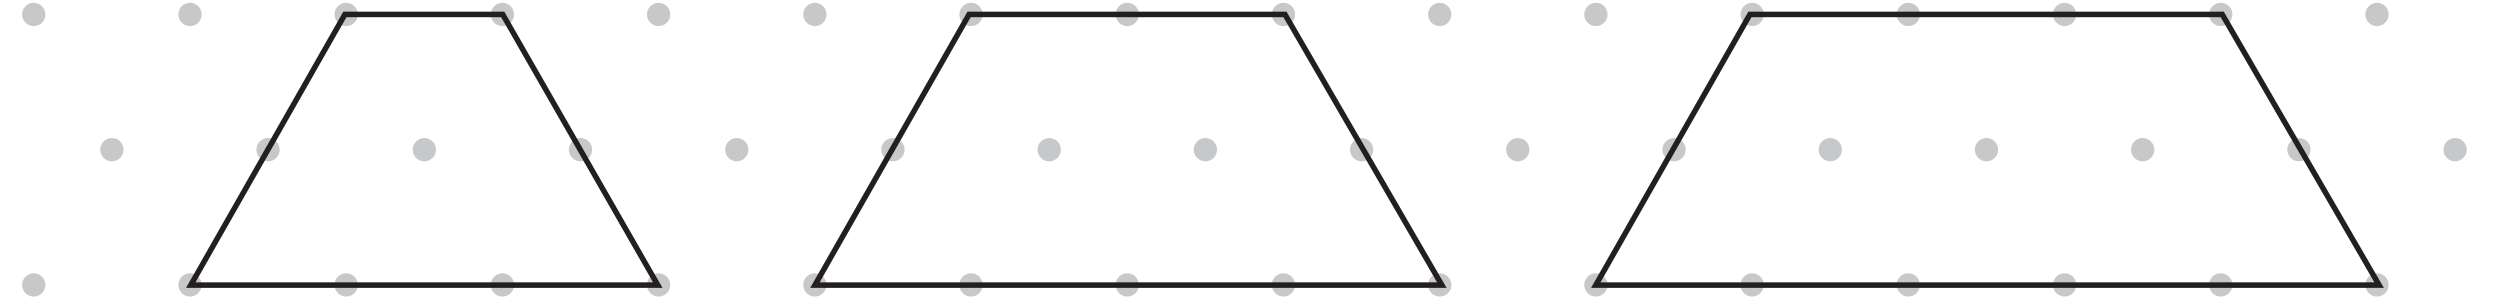
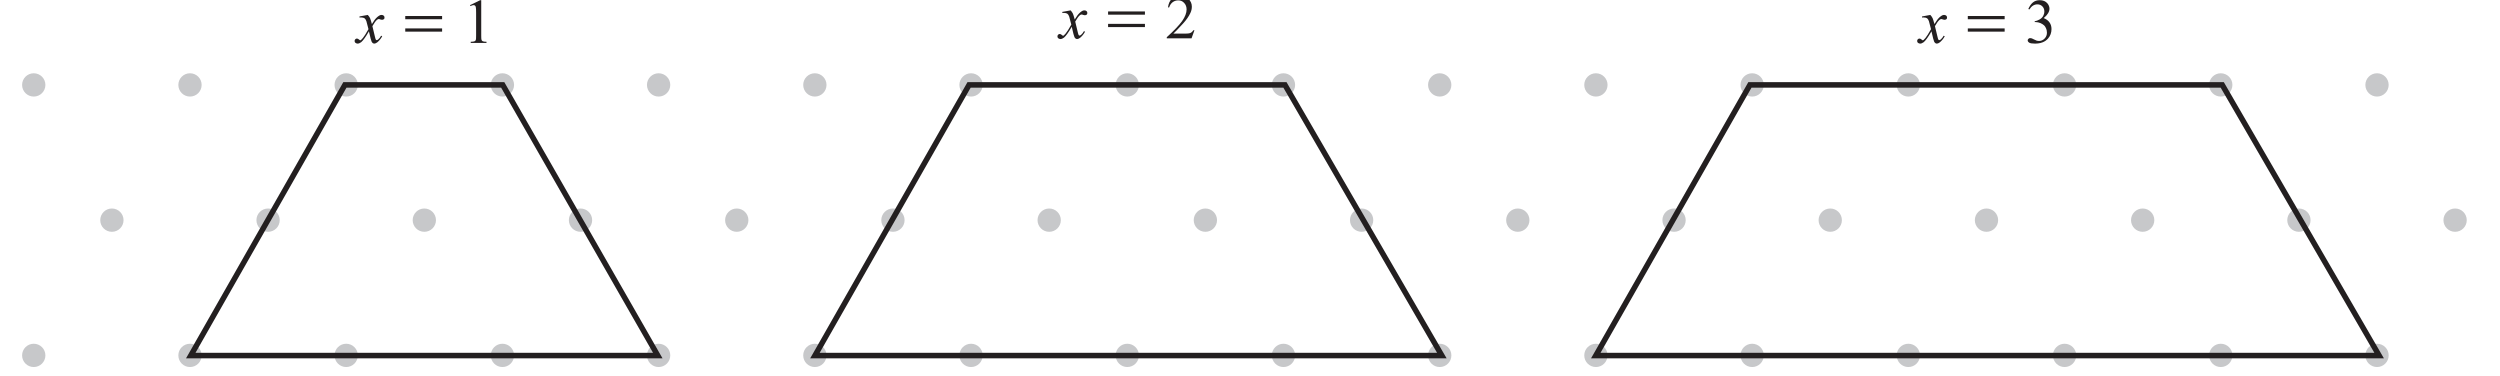
- <svg xmlns="http://www.w3.org/2000/svg" data-id="0607_2022ON_51_q02_diagram1" data-width-mm="160.2" data-height-mm="19.54" data-measure="false" data-source="0607/51 ON 2022 p4" version="1.1" width="454.1" height="55.4" viewBox="0 0 454.1 55.4">
+ <svg xmlns="http://www.w3.org/2000/svg" xmlns:xlink="http://www.w3.org/1999/xlink" data-id="0607_2022ON_51_q02_diagram1" data-width-mm="160.2" data-height-mm="24.06" data-measure="false" data-source="0607/51 ON 2022 p4" version="1.1" width="454.1" height="68.2" viewBox="0 0 454.1 68.2">
  <defs>
    <clipPath id="clip_1">
-       <path transform="matrix(1,0,0,-1,-71.599,708.089)" d="M71.6 652.69H525.7V708.09H71.6Z" />
+       <path transform="matrix(1,0,0,-1,-71.599,720.889)" d="M71.6 652.69H525.7V720.89H71.6Z" />
    </clipPath>
    <clipPath id="clip_2">
-       <path transform="matrix(1,0,0,-1,-71.599,708.089)" d="M0 0H595.276V841.89H0Z" />
+       <path transform="matrix(1,0,0,-1,-71.599,720.889)" d="M0 0H595.276V841.89H0Z" />
    </clipPath>
    <clipPath id="clip_3">
-       <path transform="matrix(1,0,0,-1,-71.599,708.089)" d="M0 0H595.276V841.89H0Z" />
+       <path transform="matrix(1,0,0,-1,-71.599,720.889)" d="M0 0H595.276V841.89H0Z" />
    </clipPath>
    <clipPath id="clip_4">
-       <path transform="matrix(1,0,0,-1,-71.599,708.089)" d="M75.614 653.303H519.661V727.987H75.614Z" />
+       <path transform="matrix(1,0,0,-1,-71.599,720.889)" d="M75.614 653.303H519.661V727.987H75.614Z" />
    </clipPath>
-     <clipPath id="clip_5">
-       <path transform="matrix(1,0,0,-1,-71.599,708.089)" d="M96.896 509.514H498.38V612.002H96.896Z" />
+     <path id="font_5_91" d="M.173 .442C.189 .425 .201 .408 .209 .391 .215 .379 .224 .348 .238 .298L.281 .363C.292 .378 .306 .393 .322 .408 .339 .422 .353 .432 .365 .437 .373 .440 .382 .442 .391 .442 .405 .442 .416 .438 .425 .430 .433 .423 .437 .414 .437 .403 .437 .390 .435 .382 .430 .377 .421 .369 .410 .365 .398 .365 .392 .365 .384 .366 .376 .369 .361 .375 .351 .377 .346 .377 .338 .377 .329 .373 .318 .364 .298 .347 .274 .314 .246 .265L.286 .098C.292 .072 .297 .056 .301 .051 .305 .046 .310 .044 .314 .044 .321 .044 .329 .048 .338 .055 .356 .070 .371 .090 .384 .114L.401 .105C.380 .066 .354 .035 .323 .009 .305-.004 .290-.011 .277-.011 .259-.011 .245-.001 .234 .019 .227 .031 .213 .086 .191 .183 .141 .095 .100 .038 .069 .012 .049-.003 .030-.011 .012-.011-.000-.011-.012-.006-.023 .002-.031 .009-.035 .019-.035 .031-.035 .042-.031 .051-.024 .058-.017 .065-.008 .069 .001 .069 .012 .069 .023 .064 .035 .053 .043 .045 .050 .041 .054 .041 .058 .041 .063 .044 .069 .049 .085 .062 .105 .088 .132 .129 .158 .170 .175 .199 .184 .217 .163 .297 .152 .339 .151 .343 .143 .365 .134 .380 .122 .389 .110 .397 .092 .402 .068 .402 .061 .402 .052 .402 .042 .401V.418L.173 .442Z" />
+     <path id="font_6_20" d="M.117 .597 .278 .675H.294V.117C.294 .080 .295 .056 .299 .047 .302 .038 .308 .031 .318 .026 .328 .021 .347 .019 .377 .018V0H.128V.018C.160 .019 .180 .021 .189 .026 .198 .031 .204 .037 .208 .045 .212 .053 .213 .077 .213 .117V.474C.213 .522 .212 .553 .208 .566 .206 .577 .202 .584 .196 .589 .190 .594 .183 .597 .174 .597 .162 .597 .145 .592 .124 .582L.117 .597Z" />
+     <path id="font_7_1" d="M.630 .178V.229H.048V.178H.630M.630 .374V.425H.048V.374H.630Z" />
+     <path id="font_6_21" d="M.458 .128 .412 0H.021V.018C.136 .123 .217 .208 .264 .274 .311 .341 .334 .402 .334 .457 .334 .498 .321 .533 .295 .560 .270 .587 .239 .600 .203 .600 .171 .600 .141 .591 .115 .572 .090 .553 .070 .525 .058 .489H.040C.048 .549 .069 .595 .103 .627 .136 .659 .179 .675 .229 .675 .283 .675 .328 .658 .364 .624 .399 .589 .417 .548 .417 .501 .417 .468 .410 .434 .394 .401 .370 .348 .331 .292 .277 .233 .196 .145 .145 .092 .125 .075H.298C.333 .075 .358 .076 .372 .079 .386 .081 .399 .086 .410 .094 .422 .102 .431 .114 .440 .128H.458Z" />
+     <path id="font_6_22" d="M.050 .536C.069 .580 .093 .615 .122 .639 .151 .663 .187 .675 .229 .675 .283 .675 .323 .658 .352 .624 .373 .598 .384 .570 .384 .541 .384 .493 .354 .443 .293 .392 .334 .376 .364 .353 .385 .323 .406 .294 .416 .259 .416 .219 .416 .161 .398 .112 .362 .070 .314 .015 .245-.011 .155-.011 .111-.011 .080-.006 .064 .004 .048 .015 .040 .027 .040 .040 .040 .049 .044 .058 .052 .065 .059 .072 .068 .076 .079 .076 .087 .076 .096 .074 .104 .072 .110 .070 .122 .064 .142 .054 .161 .044 .175 .038 .182 .036 .194 .033 .207 .031 .221 .031 .254 .031 .283 .044 .307 .069 .332 .095 .344 .125 .344 .161 .344 .186 .339 .211 .327 .236 .319 .254 .309 .268 .299 .277 .285 .290 .266 .302 .242 .313 .217 .323 .192 .329 .167 .329H.151V.343C.177 .346 .203 .356 .229 .371 .255 .386 .273 .405 .285 .426 .297 .448 .303 .471 .303 .497 .303 .530 .292 .557 .271 .578 .250 .599 .224 .609 .193 .609 .142 .609 .100 .582 .066 .528L.050 .536Z" />
+     <clipPath id="clip_8">
+       <path transform="matrix(1,0,0,-1,-71.599,720.889)" d="M96.896 509.514H498.38V612.002H96.896Z" />
    </clipPath>
  </defs>
  <g clip-path="url(#clip_1)">
    <g clip-path="url(#clip_2)">
      <g clip-path="url(#clip_3)" />
      <g clip-path="url(#clip_4)">
-         <path transform="matrix(1,0,0,-1,443.829,27.189)" d="M0 0C0-1.169 .948-2.116 2.116-2.116 3.285-2.116 4.232-1.169 4.232 0 4.232 1.169 3.285 2.116 2.116 2.116 .948 2.116 0 1.169 0 0" fill="#c7c8ca" />
-         <path transform="matrix(1,0,0,-1,415.460,27.189)" d="M0 0C0-1.169 .948-2.116 2.116-2.116 3.285-2.116 4.232-1.169 4.232 0 4.232 1.169 3.285 2.116 2.116 2.116 .948 2.116 0 1.169 0 0" fill="#c7c8ca" />
-         <path transform="matrix(1,0,0,-1,429.645,2.625)" d="M0 0C0-1.168 .948-2.116 2.116-2.116 3.285-2.116 4.232-1.168 4.232 0 4.232 1.169 3.285 2.116 2.116 2.116 .948 2.116 0 1.169 0 0" fill="#c7c8ca" />
-         <path transform="matrix(1,0,0,-1,429.646,51.753)" d="M0 0C0-1.169 .948-2.116 2.116-2.116 3.285-2.116 4.232-1.169 4.232 0 4.232 1.169 3.285 2.116 2.116 2.116 .948 2.116 0 1.169 0 0" fill="#c7c8ca" />
-         <path transform="matrix(1,0,0,-1,387.079,27.189)" d="M0 0C0-1.169 .947-2.116 2.116-2.116 3.285-2.116 4.232-1.169 4.232 0 4.232 1.169 3.285 2.116 2.116 2.116 .947 2.116 0 1.169 0 0" fill="#c7c8ca" />
-         <path transform="matrix(1,0,0,-1,401.264,2.625)" d="M0 0C0-1.169 .948-2.116 2.116-2.116 3.285-2.116 4.232-1.169 4.232 0 4.232 1.169 3.285 2.116 2.116 2.116 .948 2.116 0 1.169 0 0" fill="#c7c8ca" />
-         <path transform="matrix(1,0,0,-1,401.266,51.753)" d="M0 0C0-1.169 .947-2.116 2.116-2.116 3.284-2.116 4.232-1.169 4.232 0 4.232 1.169 3.284 2.116 2.116 2.116 .947 2.116 0 1.169 0 0" fill="#c7c8ca" />
-         <path transform="matrix(1,0,0,-1,358.710,27.189)" d="M0 0C0-1.169 .947-2.116 2.116-2.116 3.285-2.116 4.232-1.169 4.232 0 4.232 1.169 3.285 2.116 2.116 2.116 .947 2.116 0 1.169 0 0" fill="#c7c8ca" />
-         <path transform="matrix(1,0,0,-1,372.895,2.625)" d="M0 0C0-1.168 .948-2.116 2.116-2.116 3.285-2.116 4.232-1.168 4.232 0 4.232 1.169 3.285 2.116 2.116 2.116 .948 2.116 0 1.169 0 0" fill="#c7c8ca" />
-         <path transform="matrix(1,0,0,-1,372.896,51.753)" d="M0 0C0-1.169 .947-2.116 2.116-2.116 3.285-2.116 4.232-1.169 4.232 0 4.232 1.169 3.285 2.116 2.116 2.116 .947 2.116 0 1.169 0 0" fill="#c7c8ca" />
-         <path transform="matrix(1,0,0,-1,330.329,27.189)" d="M0 0C0-1.169 .947-2.116 2.116-2.116 3.285-2.116 4.232-1.169 4.232 0 4.232 1.169 3.285 2.116 2.116 2.116 .947 2.116 0 1.169 0 0" fill="#c7c8ca" />
-         <path transform="matrix(1,0,0,-1,344.514,2.625)" d="M0 0C0-1.169 .947-2.116 2.116-2.116 3.285-2.116 4.232-1.169 4.232 0 4.232 1.169 3.285 2.116 2.116 2.116 .947 2.116 0 1.169 0 0" fill="#c7c8ca" />
-         <path transform="matrix(1,0,0,-1,344.515,51.753)" d="M0 0C0-1.169 .947-2.116 2.116-2.116 3.285-2.116 4.232-1.169 4.232 0 4.232 1.169 3.285 2.116 2.116 2.116 .947 2.116 0 1.169 0 0" fill="#c7c8ca" />
-         <path transform="matrix(1,0,0,-1,301.960,27.189)" d="M0 0C0-1.169 .947-2.116 2.116-2.116 3.285-2.116 4.232-1.169 4.232 0 4.232 1.169 3.285 2.116 2.116 2.116 .947 2.116 0 1.169 0 0" fill="#c7c8ca" />
-         <path transform="matrix(1,0,0,-1,316.145,2.625)" d="M0 0C0-1.168 .947-2.116 2.116-2.116 3.285-2.116 4.232-1.168 4.232 0 4.232 1.169 3.285 2.116 2.116 2.116 .947 2.116 0 1.169 0 0" fill="#c7c8ca" />
-         <path transform="matrix(1,0,0,-1,316.146,51.753)" d="M0 0C0-1.169 .947-2.116 2.116-2.116 3.285-2.116 4.232-1.169 4.232 0 4.232 1.169 3.285 2.116 2.116 2.116 .947 2.116 0 1.169 0 0" fill="#c7c8ca" />
-         <path transform="matrix(1,0,0,-1,273.578,27.189)" d="M0 0C0-1.169 .948-2.116 2.116-2.116 3.285-2.116 4.232-1.169 4.232 0 4.232 1.169 3.285 2.116 2.116 2.116 .948 2.116 0 1.169 0 0" fill="#c7c8ca" />
-         <path transform="matrix(1,0,0,-1,287.764,2.625)" d="M0 0C0-1.169 .947-2.116 2.116-2.116 3.285-2.116 4.232-1.169 4.232 0 4.232 1.169 3.285 2.116 2.116 2.116 .947 2.116 0 1.169 0 0" fill="#c7c8ca" />
-         <path transform="matrix(1,0,0,-1,287.765,51.753)" d="M0 0C0-1.169 .947-2.116 2.116-2.116 3.285-2.116 4.232-1.169 4.232 0 4.232 1.169 3.285 2.116 2.116 2.116 .947 2.116 0 1.169 0 0" fill="#c7c8ca" />
-         <path transform="matrix(1,0,0,-1,245.209,27.189)" d="M0 0C0-1.169 .947-2.116 2.116-2.116 3.285-2.116 4.232-1.169 4.232 0 4.232 1.169 3.285 2.116 2.116 2.116 .947 2.116 0 1.169 0 0" fill="#c7c8ca" />
-         <path transform="matrix(1,0,0,-1,259.395,2.625)" d="M0 0C0-1.168 .948-2.116 2.116-2.116 3.285-2.116 4.232-1.168 4.232 0 4.232 1.169 3.285 2.116 2.116 2.116 .948 2.116 0 1.169 0 0" fill="#c7c8ca" />
-         <path transform="matrix(1,0,0,-1,259.396,51.753)" d="M0 0C0-1.169 .948-2.116 2.116-2.116 3.285-2.116 4.232-1.169 4.232 0 4.232 1.169 3.285 2.116 2.116 2.116 .948 2.116 0 1.169 0 0" fill="#c7c8ca" />
-         <path transform="matrix(1,0,0,-1,216.828,27.189)" d="M0 0C0-1.169 .947-2.116 2.116-2.116 3.285-2.116 4.232-1.169 4.232 0 4.232 1.169 3.285 2.116 2.116 2.116 .947 2.116 0 1.169 0 0" fill="#c7c8ca" />
-         <path transform="matrix(1,0,0,-1,231.014,2.625)" d="M0 0C0-1.169 .947-2.116 2.116-2.116 3.284-2.116 4.232-1.169 4.232 0 4.232 1.169 3.284 2.116 2.116 2.116 .947 2.116 0 1.169 0 0" fill="#c7c8ca" />
-         <path transform="matrix(1,0,0,-1,231.015,51.753)" d="M0 0C0-1.169 .947-2.116 2.116-2.116 3.285-2.116 4.232-1.169 4.232 0 4.232 1.169 3.285 2.116 2.116 2.116 .947 2.116 0 1.169 0 0" fill="#c7c8ca" />
-         <path transform="matrix(1,0,0,-1,188.459,27.189)" d="M0 0C0-1.169 .947-2.116 2.116-2.116 3.285-2.116 4.232-1.169 4.232 0 4.232 1.169 3.285 2.116 2.116 2.116 .947 2.116 0 1.169 0 0" fill="#c7c8ca" />
-         <path transform="matrix(1,0,0,-1,202.645,2.625)" d="M0 0C0-1.168 .947-2.116 2.116-2.116 3.285-2.116 4.232-1.168 4.232 0 4.232 1.169 3.285 2.116 2.116 2.116 .947 2.116 0 1.169 0 0" fill="#c7c8ca" />
-         <path transform="matrix(1,0,0,-1,202.646,51.753)" d="M0 0C0-1.169 .947-2.116 2.116-2.116 3.285-2.116 4.232-1.169 4.232 0 4.232 1.169 3.285 2.116 2.116 2.116 .947 2.116 0 1.169 0 0" fill="#c7c8ca" />
-         <path transform="matrix(1,0,0,-1,160.078,27.189)" d="M0 0C0-1.169 .947-2.116 2.116-2.116 3.285-2.116 4.232-1.169 4.232 0 4.232 1.169 3.285 2.116 2.116 2.116 .947 2.116 0 1.169 0 0" fill="#c7c8ca" />
-         <path transform="matrix(1,0,0,-1,174.264,2.625)" d="M0 0C0-1.169 .947-2.116 2.116-2.116 3.285-2.116 4.232-1.169 4.232 0 4.232 1.169 3.285 2.116 2.116 2.116 .947 2.116 0 1.169 0 0" fill="#c7c8ca" />
-         <path transform="matrix(1,0,0,-1,174.265,51.753)" d="M0 0C0-1.169 .947-2.116 2.116-2.116 3.285-2.116 4.232-1.169 4.232 0 4.232 1.169 3.285 2.116 2.116 2.116 .947 2.116 0 1.169 0 0" fill="#c7c8ca" />
-         <path transform="matrix(1,0,0,-1,131.709,27.189)" d="M0 0C0-1.169 .948-2.116 2.116-2.116 3.285-2.116 4.232-1.169 4.232 0 4.232 1.169 3.285 2.116 2.116 2.116 .948 2.116 0 1.169 0 0" fill="#c7c8ca" />
-         <path transform="matrix(1,0,0,-1,145.895,2.625)" d="M0 0C0-1.168 .947-2.116 2.116-2.116 3.285-2.116 4.232-1.168 4.232 0 4.232 1.169 3.285 2.116 2.116 2.116 .947 2.116 0 1.169 0 0" fill="#c7c8ca" />
-         <path transform="matrix(1,0,0,-1,145.895,51.753)" d="M0 0C0-1.169 .948-2.116 2.116-2.116 3.285-2.116 4.232-1.169 4.232 0 4.232 1.169 3.285 2.116 2.116 2.116 .948 2.116 0 1.169 0 0" fill="#c7c8ca" />
-         <path transform="matrix(1,0,0,-1,103.328,27.189)" d="M0 0C0-1.169 .948-2.116 2.116-2.116 3.285-2.116 4.232-1.169 4.232 0 4.232 1.169 3.285 2.116 2.116 2.116 .948 2.116 0 1.169 0 0" fill="#c7c8ca" />
-         <path transform="matrix(1,0,0,-1,117.514,2.625)" d="M0 0C0-1.169 .947-2.116 2.116-2.116 3.285-2.116 4.232-1.169 4.232 0 4.232 1.169 3.285 2.116 2.116 2.116 .947 2.116 0 1.169 0 0" fill="#c7c8ca" />
-         <path transform="matrix(1,0,0,-1,117.515,51.753)" d="M0 0C0-1.169 .947-2.116 2.116-2.116 3.284-2.116 4.232-1.169 4.232 0 4.232 1.169 3.284 2.116 2.116 2.116 .947 2.116 0 1.169 0 0" fill="#c7c8ca" />
-         <path transform="matrix(1,0,0,-1,74.959,27.189)" d="M0 0C0-1.169 .946-2.116 2.116-2.116 3.284-2.116 4.231-1.169 4.231 0 4.231 1.169 3.284 2.116 2.116 2.116 .946 2.116 0 1.169 0 0" fill="#c7c8ca" />
-         <path transform="matrix(1,0,0,-1,89.145,2.625)" d="M0 0C0-1.168 .947-2.116 2.115-2.116 3.284-2.116 4.231-1.168 4.231 0 4.231 1.169 3.284 2.116 2.115 2.116 .947 2.116 0 1.169 0 0" fill="#c7c8ca" />
-         <path transform="matrix(1,0,0,-1,89.146,51.753)" d="M0 0C0-1.169 .947-2.116 2.116-2.116 3.284-2.116 4.231-1.169 4.231 0 4.231 1.169 3.284 2.116 2.116 2.116 .947 2.116 0 1.169 0 0" fill="#c7c8ca" />
-         <path transform="matrix(1,0,0,-1,46.578,27.189)" d="M0 0C0-1.169 .947-2.116 2.115-2.116 3.284-2.116 4.231-1.169 4.231 0 4.231 1.169 3.284 2.116 2.115 2.116 .947 2.116 0 1.169 0 0" fill="#c7c8ca" />
-         <path transform="matrix(1,0,0,-1,60.764,2.625)" d="M0 0C0-1.169 .947-2.116 2.116-2.116 3.284-2.116 4.232-1.169 4.232 0 4.232 1.169 3.284 2.116 2.116 2.116 .947 2.116 0 1.169 0 0" fill="#c7c8ca" />
-         <path transform="matrix(1,0,0,-1,60.764,51.753)" d="M0 0C0-1.169 .947-2.116 2.116-2.116 3.285-2.116 4.233-1.169 4.233 0 4.233 1.169 3.285 2.116 2.116 2.116 .947 2.116 0 1.169 0 0" fill="#c7c8ca" />
-         <path transform="matrix(1,0,0,-1,18.209,27.189)" d="M0 0C0-1.169 .946-2.116 2.115-2.116 3.284-2.116 4.231-1.169 4.231 0 4.231 1.169 3.284 2.116 2.115 2.116 .946 2.116 0 1.169 0 0" fill="#c7c8ca" />
-         <path transform="matrix(1,0,0,-1,32.395,2.625)" d="M0 0C0-1.168 .947-2.116 2.115-2.116 3.284-2.116 4.231-1.168 4.231 0 4.231 1.169 3.284 2.116 2.115 2.116 .947 2.116 0 1.169 0 0" fill="#c7c8ca" />
-         <path transform="matrix(1,0,0,-1,32.396,51.753)" d="M0 0C0-1.169 .947-2.116 2.115-2.116 3.284-2.116 4.231-1.169 4.231 0 4.231 1.169 3.284 2.116 2.115 2.116 .947 2.116 0 1.169 0 0" fill="#c7c8ca" />
-         <path transform="matrix(1,0,0,-1,4.014,2.625)" d="M0 0C0-1.169 .947-2.116 2.116-2.116 3.284-2.116 4.232-1.169 4.232 0 4.232 1.169 3.284 2.116 2.116 2.116 .947 2.116 0 1.169 0 0" fill="#c7c8ca" />
-         <path transform="matrix(1,0,0,-1,4.014,51.753)" d="M0 0C0-1.169 .948-2.116 2.116-2.116 3.285-2.116 4.232-1.169 4.232 0 4.232 1.169 3.285 2.116 2.116 2.116 .948 2.116 0 1.169 0 0" fill="#c7c8ca" />
+         <path transform="matrix(1,0,0,-1,443.829,39.989)" d="M0 0C0-1.169 .948-2.116 2.116-2.116 3.285-2.116 4.232-1.169 4.232 0 4.232 1.169 3.285 2.116 2.116 2.116 .948 2.116 0 1.169 0 0" fill="#c7c8ca" />
+         <path transform="matrix(1,0,0,-1,415.460,39.989)" d="M0 0C0-1.169 .948-2.116 2.116-2.116 3.285-2.116 4.232-1.169 4.232 0 4.232 1.169 3.285 2.116 2.116 2.116 .948 2.116 0 1.169 0 0" fill="#c7c8ca" />
+         <path transform="matrix(1,0,0,-1,429.645,15.425)" d="M0 0C0-1.168 .948-2.116 2.116-2.116 3.285-2.116 4.232-1.168 4.232 0 4.232 1.169 3.285 2.116 2.116 2.116 .948 2.116 0 1.169 0 0" fill="#c7c8ca" />
+         <path transform="matrix(1,0,0,-1,429.646,64.553)" d="M0 0C0-1.169 .948-2.116 2.116-2.116 3.285-2.116 4.232-1.169 4.232 0 4.232 1.169 3.285 2.116 2.116 2.116 .948 2.116 0 1.169 0 0" fill="#c7c8ca" />
+         <path transform="matrix(1,0,0,-1,387.079,39.989)" d="M0 0C0-1.169 .947-2.116 2.116-2.116 3.285-2.116 4.232-1.169 4.232 0 4.232 1.169 3.285 2.116 2.116 2.116 .947 2.116 0 1.169 0 0" fill="#c7c8ca" />
+         <path transform="matrix(1,0,0,-1,401.264,15.425)" d="M0 0C0-1.169 .948-2.116 2.116-2.116 3.285-2.116 4.232-1.169 4.232 0 4.232 1.169 3.285 2.116 2.116 2.116 .948 2.116 0 1.169 0 0" fill="#c7c8ca" />
+         <path transform="matrix(1,0,0,-1,401.266,64.553)" d="M0 0C0-1.169 .947-2.116 2.116-2.116 3.284-2.116 4.232-1.169 4.232 0 4.232 1.169 3.284 2.116 2.116 2.116 .947 2.116 0 1.169 0 0" fill="#c7c8ca" />
+         <path transform="matrix(1,0,0,-1,358.710,39.989)" d="M0 0C0-1.169 .947-2.116 2.116-2.116 3.285-2.116 4.232-1.169 4.232 0 4.232 1.169 3.285 2.116 2.116 2.116 .947 2.116 0 1.169 0 0" fill="#c7c8ca" />
+         <path transform="matrix(1,0,0,-1,372.895,15.425)" d="M0 0C0-1.168 .948-2.116 2.116-2.116 3.285-2.116 4.232-1.168 4.232 0 4.232 1.169 3.285 2.116 2.116 2.116 .948 2.116 0 1.169 0 0" fill="#c7c8ca" />
+         <path transform="matrix(1,0,0,-1,372.896,64.553)" d="M0 0C0-1.169 .947-2.116 2.116-2.116 3.285-2.116 4.232-1.169 4.232 0 4.232 1.169 3.285 2.116 2.116 2.116 .947 2.116 0 1.169 0 0" fill="#c7c8ca" />
+         <path transform="matrix(1,0,0,-1,330.329,39.989)" d="M0 0C0-1.169 .947-2.116 2.116-2.116 3.285-2.116 4.232-1.169 4.232 0 4.232 1.169 3.285 2.116 2.116 2.116 .947 2.116 0 1.169 0 0" fill="#c7c8ca" />
+         <path transform="matrix(1,0,0,-1,344.514,15.425)" d="M0 0C0-1.169 .947-2.116 2.116-2.116 3.285-2.116 4.232-1.169 4.232 0 4.232 1.169 3.285 2.116 2.116 2.116 .947 2.116 0 1.169 0 0" fill="#c7c8ca" />
+         <path transform="matrix(1,0,0,-1,344.515,64.553)" d="M0 0C0-1.169 .947-2.116 2.116-2.116 3.285-2.116 4.232-1.169 4.232 0 4.232 1.169 3.285 2.116 2.116 2.116 .947 2.116 0 1.169 0 0" fill="#c7c8ca" />
+         <path transform="matrix(1,0,0,-1,301.960,39.989)" d="M0 0C0-1.169 .947-2.116 2.116-2.116 3.285-2.116 4.232-1.169 4.232 0 4.232 1.169 3.285 2.116 2.116 2.116 .947 2.116 0 1.169 0 0" fill="#c7c8ca" />
+         <path transform="matrix(1,0,0,-1,316.145,15.425)" d="M0 0C0-1.168 .947-2.116 2.116-2.116 3.285-2.116 4.232-1.168 4.232 0 4.232 1.169 3.285 2.116 2.116 2.116 .947 2.116 0 1.169 0 0" fill="#c7c8ca" />
+         <path transform="matrix(1,0,0,-1,316.146,64.553)" d="M0 0C0-1.169 .947-2.116 2.116-2.116 3.285-2.116 4.232-1.169 4.232 0 4.232 1.169 3.285 2.116 2.116 2.116 .947 2.116 0 1.169 0 0" fill="#c7c8ca" />
+         <path transform="matrix(1,0,0,-1,273.578,39.989)" d="M0 0C0-1.169 .948-2.116 2.116-2.116 3.285-2.116 4.232-1.169 4.232 0 4.232 1.169 3.285 2.116 2.116 2.116 .948 2.116 0 1.169 0 0" fill="#c7c8ca" />
+         <path transform="matrix(1,0,0,-1,287.764,15.425)" d="M0 0C0-1.169 .947-2.116 2.116-2.116 3.285-2.116 4.232-1.169 4.232 0 4.232 1.169 3.285 2.116 2.116 2.116 .947 2.116 0 1.169 0 0" fill="#c7c8ca" />
+         <path transform="matrix(1,0,0,-1,287.765,64.553)" d="M0 0C0-1.169 .947-2.116 2.116-2.116 3.285-2.116 4.232-1.169 4.232 0 4.232 1.169 3.285 2.116 2.116 2.116 .947 2.116 0 1.169 0 0" fill="#c7c8ca" />
+         <path transform="matrix(1,0,0,-1,245.209,39.989)" d="M0 0C0-1.169 .947-2.116 2.116-2.116 3.285-2.116 4.232-1.169 4.232 0 4.232 1.169 3.285 2.116 2.116 2.116 .947 2.116 0 1.169 0 0" fill="#c7c8ca" />
+         <path transform="matrix(1,0,0,-1,259.395,15.425)" d="M0 0C0-1.168 .948-2.116 2.116-2.116 3.285-2.116 4.232-1.168 4.232 0 4.232 1.169 3.285 2.116 2.116 2.116 .948 2.116 0 1.169 0 0" fill="#c7c8ca" />
+         <path transform="matrix(1,0,0,-1,259.396,64.553)" d="M0 0C0-1.169 .948-2.116 2.116-2.116 3.285-2.116 4.232-1.169 4.232 0 4.232 1.169 3.285 2.116 2.116 2.116 .948 2.116 0 1.169 0 0" fill="#c7c8ca" />
+         <path transform="matrix(1,0,0,-1,216.828,39.989)" d="M0 0C0-1.169 .947-2.116 2.116-2.116 3.285-2.116 4.232-1.169 4.232 0 4.232 1.169 3.285 2.116 2.116 2.116 .947 2.116 0 1.169 0 0" fill="#c7c8ca" />
+         <path transform="matrix(1,0,0,-1,231.014,15.425)" d="M0 0C0-1.169 .947-2.116 2.116-2.116 3.284-2.116 4.232-1.169 4.232 0 4.232 1.169 3.284 2.116 2.116 2.116 .947 2.116 0 1.169 0 0" fill="#c7c8ca" />
+         <path transform="matrix(1,0,0,-1,231.015,64.553)" d="M0 0C0-1.169 .947-2.116 2.116-2.116 3.285-2.116 4.232-1.169 4.232 0 4.232 1.169 3.285 2.116 2.116 2.116 .947 2.116 0 1.169 0 0" fill="#c7c8ca" />
+         <path transform="matrix(1,0,0,-1,188.459,39.989)" d="M0 0C0-1.169 .947-2.116 2.116-2.116 3.285-2.116 4.232-1.169 4.232 0 4.232 1.169 3.285 2.116 2.116 2.116 .947 2.116 0 1.169 0 0" fill="#c7c8ca" />
+         <path transform="matrix(1,0,0,-1,202.645,15.425)" d="M0 0C0-1.168 .947-2.116 2.116-2.116 3.285-2.116 4.232-1.168 4.232 0 4.232 1.169 3.285 2.116 2.116 2.116 .947 2.116 0 1.169 0 0" fill="#c7c8ca" />
+         <path transform="matrix(1,0,0,-1,202.646,64.553)" d="M0 0C0-1.169 .947-2.116 2.116-2.116 3.285-2.116 4.232-1.169 4.232 0 4.232 1.169 3.285 2.116 2.116 2.116 .947 2.116 0 1.169 0 0" fill="#c7c8ca" />
+         <path transform="matrix(1,0,0,-1,160.078,39.989)" d="M0 0C0-1.169 .947-2.116 2.116-2.116 3.285-2.116 4.232-1.169 4.232 0 4.232 1.169 3.285 2.116 2.116 2.116 .947 2.116 0 1.169 0 0" fill="#c7c8ca" />
+         <path transform="matrix(1,0,0,-1,174.264,15.425)" d="M0 0C0-1.169 .947-2.116 2.116-2.116 3.285-2.116 4.232-1.169 4.232 0 4.232 1.169 3.285 2.116 2.116 2.116 .947 2.116 0 1.169 0 0" fill="#c7c8ca" />
+         <path transform="matrix(1,0,0,-1,174.265,64.553)" d="M0 0C0-1.169 .947-2.116 2.116-2.116 3.285-2.116 4.232-1.169 4.232 0 4.232 1.169 3.285 2.116 2.116 2.116 .947 2.116 0 1.169 0 0" fill="#c7c8ca" />
+         <path transform="matrix(1,0,0,-1,131.709,39.989)" d="M0 0C0-1.169 .948-2.116 2.116-2.116 3.285-2.116 4.232-1.169 4.232 0 4.232 1.169 3.285 2.116 2.116 2.116 .948 2.116 0 1.169 0 0" fill="#c7c8ca" />
+         <path transform="matrix(1,0,0,-1,145.895,15.425)" d="M0 0C0-1.168 .947-2.116 2.116-2.116 3.285-2.116 4.232-1.168 4.232 0 4.232 1.169 3.285 2.116 2.116 2.116 .947 2.116 0 1.169 0 0" fill="#c7c8ca" />
+         <path transform="matrix(1,0,0,-1,145.895,64.553)" d="M0 0C0-1.169 .948-2.116 2.116-2.116 3.285-2.116 4.232-1.169 4.232 0 4.232 1.169 3.285 2.116 2.116 2.116 .948 2.116 0 1.169 0 0" fill="#c7c8ca" />
+         <path transform="matrix(1,0,0,-1,103.328,39.989)" d="M0 0C0-1.169 .948-2.116 2.116-2.116 3.285-2.116 4.232-1.169 4.232 0 4.232 1.169 3.285 2.116 2.116 2.116 .948 2.116 0 1.169 0 0" fill="#c7c8ca" />
+         <path transform="matrix(1,0,0,-1,117.514,15.425)" d="M0 0C0-1.169 .947-2.116 2.116-2.116 3.285-2.116 4.232-1.169 4.232 0 4.232 1.169 3.285 2.116 2.116 2.116 .947 2.116 0 1.169 0 0" fill="#c7c8ca" />
+         <path transform="matrix(1,0,0,-1,117.515,64.553)" d="M0 0C0-1.169 .947-2.116 2.116-2.116 3.284-2.116 4.232-1.169 4.232 0 4.232 1.169 3.284 2.116 2.116 2.116 .947 2.116 0 1.169 0 0" fill="#c7c8ca" />
+         <path transform="matrix(1,0,0,-1,74.959,39.989)" d="M0 0C0-1.169 .946-2.116 2.116-2.116 3.284-2.116 4.231-1.169 4.231 0 4.231 1.169 3.284 2.116 2.116 2.116 .946 2.116 0 1.169 0 0" fill="#c7c8ca" />
+         <path transform="matrix(1,0,0,-1,89.145,15.425)" d="M0 0C0-1.168 .947-2.116 2.115-2.116 3.284-2.116 4.231-1.168 4.231 0 4.231 1.169 3.284 2.116 2.115 2.116 .947 2.116 0 1.169 0 0" fill="#c7c8ca" />
+         <path transform="matrix(1,0,0,-1,89.146,64.553)" d="M0 0C0-1.169 .947-2.116 2.116-2.116 3.284-2.116 4.231-1.169 4.231 0 4.231 1.169 3.284 2.116 2.116 2.116 .947 2.116 0 1.169 0 0" fill="#c7c8ca" />
+         <path transform="matrix(1,0,0,-1,46.578,39.989)" d="M0 0C0-1.169 .947-2.116 2.115-2.116 3.284-2.116 4.231-1.169 4.231 0 4.231 1.169 3.284 2.116 2.115 2.116 .947 2.116 0 1.169 0 0" fill="#c7c8ca" />
+         <path transform="matrix(1,0,0,-1,60.764,15.425)" d="M0 0C0-1.169 .947-2.116 2.116-2.116 3.284-2.116 4.232-1.169 4.232 0 4.232 1.169 3.284 2.116 2.116 2.116 .947 2.116 0 1.169 0 0" fill="#c7c8ca" />
+         <path transform="matrix(1,0,0,-1,60.764,64.553)" d="M0 0C0-1.169 .947-2.116 2.116-2.116 3.285-2.116 4.233-1.169 4.233 0 4.233 1.169 3.285 2.116 2.116 2.116 .947 2.116 0 1.169 0 0" fill="#c7c8ca" />
+         <path transform="matrix(1,0,0,-1,18.209,39.989)" d="M0 0C0-1.169 .946-2.116 2.115-2.116 3.284-2.116 4.231-1.169 4.231 0 4.231 1.169 3.284 2.116 2.115 2.116 .946 2.116 0 1.169 0 0" fill="#c7c8ca" />
+         <path transform="matrix(1,0,0,-1,32.395,15.425)" d="M0 0C0-1.168 .947-2.116 2.115-2.116 3.284-2.116 4.231-1.168 4.231 0 4.231 1.169 3.284 2.116 2.115 2.116 .947 2.116 0 1.169 0 0" fill="#c7c8ca" />
+         <path transform="matrix(1,0,0,-1,32.396,64.553)" d="M0 0C0-1.169 .947-2.116 2.115-2.116 3.284-2.116 4.231-1.169 4.231 0 4.231 1.169 3.284 2.116 2.115 2.116 .947 2.116 0 1.169 0 0" fill="#c7c8ca" />
+         <path transform="matrix(1,0,0,-1,4.014,15.425)" d="M0 0C0-1.169 .947-2.116 2.116-2.116 3.284-2.116 4.232-1.169 4.232 0 4.232 1.169 3.284 2.116 2.116 2.116 .947 2.116 0 1.169 0 0" fill="#c7c8ca" />
+         <path transform="matrix(1,0,0,-1,4.014,64.553)" d="M0 0C0-1.169 .948-2.116 2.116-2.116 3.285-2.116 4.232-1.169 4.232 0 4.232 1.169 3.285 2.116 2.116 2.116 .948 2.116 0 1.169 0 0" fill="#c7c8ca" />
      </g>
-       <path transform="matrix(1,0,0,-1,119.481,51.786)" stroke-width="1" stroke-linecap="butt" stroke-miterlimit="4" stroke-linejoin="miter" fill="none" stroke="#231f20" d="M0 0H-84.833L-56.833 49.167H-28.167L0 0Z" />
-       <path transform="matrix(1,0,0,-1,261.898,51.786)" stroke-width="1" stroke-linecap="butt" stroke-miterlimit="4" stroke-linejoin="miter" fill="none" stroke="#231f20" d="M0 0H-113.875L-85.875 49.167H-28.5L0 0Z" />
-       <path transform="matrix(1,0,0,-1,432.148,51.786)" stroke-width="1" stroke-linecap="butt" stroke-miterlimit="4" stroke-linejoin="miter" fill="none" stroke="#231f20" d="M0 0H-142.292L-114.292 49.167H-28.5L0 0Z" />
-       <g clip-path="url(#clip_5)" />
+       <path transform="matrix(1,0,0,-1,119.481,64.587)" stroke-width="1" stroke-linecap="butt" stroke-miterlimit="4" stroke-linejoin="miter" fill="none" stroke="#231f20" d="M0 0H-84.833L-56.833 49.167H-28.167L0 0Z" />
+       <path transform="matrix(1,0,0,-1,261.898,64.587)" stroke-width="1" stroke-linecap="butt" stroke-miterlimit="4" stroke-linejoin="miter" fill="none" stroke="#231f20" d="M0 0H-113.875L-85.875 49.167H-28.5L0 0Z" />
+       <path transform="matrix(1,0,0,-1,432.148,64.587)" stroke-width="1" stroke-linecap="butt" stroke-miterlimit="4" stroke-linejoin="miter" fill="none" stroke="#231f20" d="M0 0H-142.292L-114.292 49.167H-28.5L0 0Z" />
+       <use data-text="x" xlink:href="#font_5_91" transform="matrix(11.5,0,0,-11.5,64.814,7.795)" fill="#231f20" />
+       <use data-text="1" xlink:href="#font_6_20" transform="matrix(11.5,0,0,-11.5,84.030,7.795)" fill="#231f20" />
+       <use data-text="=" xlink:href="#font_7_1" transform="matrix(11.5,0,0,-11.5,73.059,7.795)" fill="#231f20" />
+       <use data-text="x" xlink:href="#font_5_91" transform="matrix(11.5,0,0,-11.5,192.475,6.967)" fill="#231f20" />
+       <use data-text="2" xlink:href="#font_6_21" transform="matrix(11.5,0,0,-11.5,211.692,6.967)" fill="#231f20" />
+       <use data-text="=" xlink:href="#font_7_1" transform="matrix(11.5,0,0,-11.5,200.721,6.967)" fill="#231f20" />
+       <use data-text="x" xlink:href="#font_5_91" transform="matrix(11.5,0,0,-11.5,348.634,7.795)" fill="#231f20" />
+       <use data-text="3" xlink:href="#font_6_22" transform="matrix(11.5,0,0,-11.5,367.850,7.795)" fill="#231f20" />
+       <use data-text="=" xlink:href="#font_7_1" transform="matrix(11.5,0,0,-11.5,356.879,7.795)" fill="#231f20" />
+       <g clip-path="url(#clip_8)" />
    </g>
  </g>
</svg>
